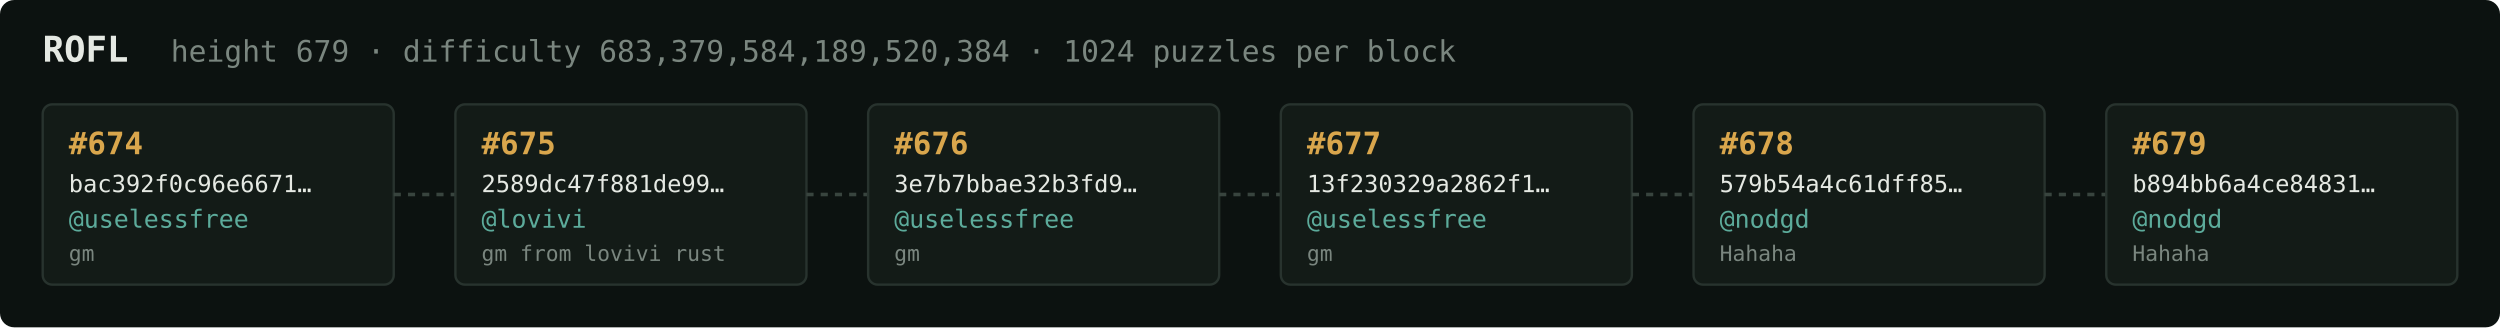
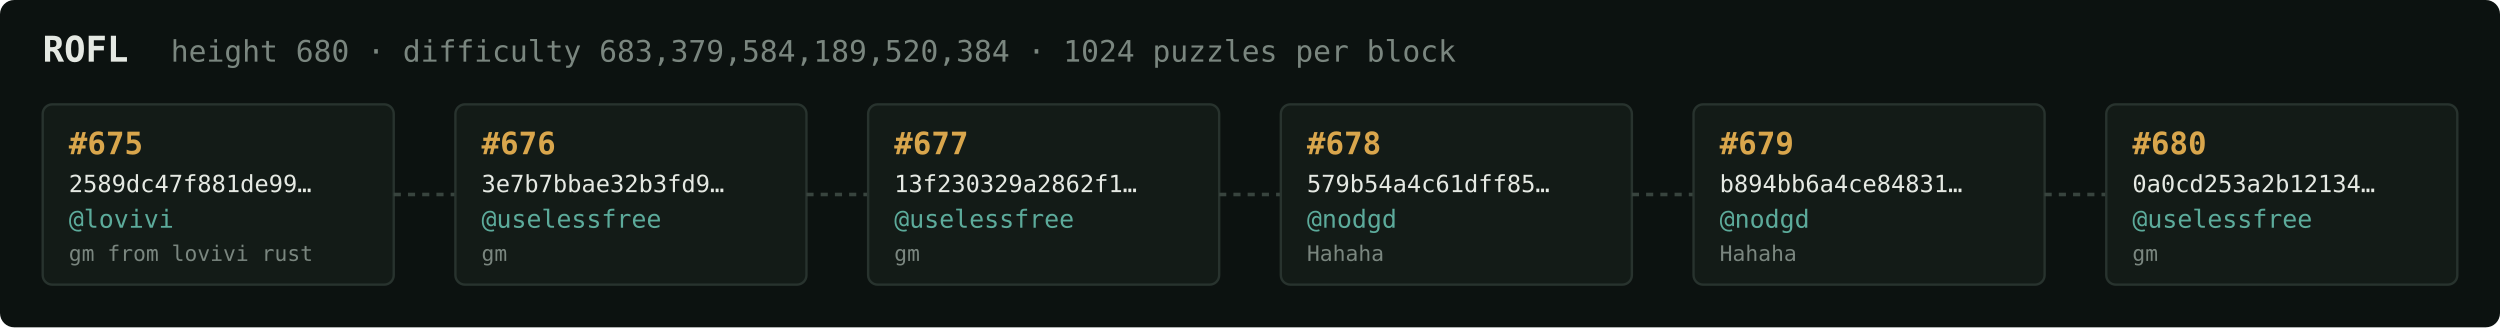
<svg xmlns="http://www.w3.org/2000/svg" width="1054" height="138" viewBox="0 0 1054 138" font-family="ui-monospace,SFMono-Regular,Menlo,monospace">
  <rect fill="#0c1210" width="1054" height="138" rx="6" />
  <text x="18" y="26" fill="#e5e9e3" font-size="15" font-weight="700">ROFL</text>
-   <text x="72" y="26" fill="#7a867f" font-size="12.5">height 679 · difficulty 683,379,584,189,520,384 · 1024 puzzles per block</text>
+   <text x="72" y="26" fill="#7a867f" font-size="12.5">height 680 · difficulty 683,379,584,189,520,384 · 1024 puzzles per block</text>
  <rect x="18" y="44" width="148" height="76" rx="4" fill="#131b17" stroke="#28332e" stroke-width="1" />
-   <text x="29" y="65" fill="#d9a64c" font-size="13" font-weight="700">#674</text>
-   <text x="29" y="81" fill="#e5e9e3" font-size="10">bac392f0c96e6671…</text>
-   <text x="29" y="96" fill="#5cab9b" font-size="10.5">@uselessfree</text>
-   <text x="29" y="110" fill="#7a867f" font-size="9">gm</text>
+   <text x="29" y="65" fill="#d9a64c" font-size="13" font-weight="700">#675</text>
+   <text x="29" y="81" fill="#e5e9e3" font-size="10">2589dc47f881de99…</text>
+   <text x="29" y="96" fill="#5cab9b" font-size="10.5">@lovivi</text>
+   <text x="29" y="110" fill="#7a867f" font-size="9">gm from lovivi rust</text>
  <line x1="166" y1="82.0" x2="192" y2="82.0" stroke="#38443e" stroke-width="1.5" stroke-dasharray="3 3" />
  <rect x="192" y="44" width="148" height="76" rx="4" fill="#131b17" stroke="#28332e" stroke-width="1" />
-   <text x="203" y="65" fill="#d9a64c" font-size="13" font-weight="700">#675</text>
-   <text x="203" y="81" fill="#e5e9e3" font-size="10">2589dc47f881de99…</text>
-   <text x="203" y="96" fill="#5cab9b" font-size="10.5">@lovivi</text>
-   <text x="203" y="110" fill="#7a867f" font-size="9">gm from lovivi rust</text>
+   <text x="203" y="65" fill="#d9a64c" font-size="13" font-weight="700">#676</text>
+   <text x="203" y="81" fill="#e5e9e3" font-size="10">3e7b7bbae32b3fd9…</text>
+   <text x="203" y="96" fill="#5cab9b" font-size="10.5">@uselessfree</text>
+   <text x="203" y="110" fill="#7a867f" font-size="9">gm</text>
  <line x1="340" y1="82.0" x2="366" y2="82.0" stroke="#38443e" stroke-width="1.5" stroke-dasharray="3 3" />
  <rect x="366" y="44" width="148" height="76" rx="4" fill="#131b17" stroke="#28332e" stroke-width="1" />
-   <text x="377" y="65" fill="#d9a64c" font-size="13" font-weight="700">#676</text>
-   <text x="377" y="81" fill="#e5e9e3" font-size="10">3e7b7bbae32b3fd9…</text>
+   <text x="377" y="65" fill="#d9a64c" font-size="13" font-weight="700">#677</text>
+   <text x="377" y="81" fill="#e5e9e3" font-size="10">13f230329a2862f1…</text>
  <text x="377" y="96" fill="#5cab9b" font-size="10.5">@uselessfree</text>
  <text x="377" y="110" fill="#7a867f" font-size="9">gm</text>
  <line x1="514" y1="82.0" x2="540" y2="82.0" stroke="#38443e" stroke-width="1.5" stroke-dasharray="3 3" />
  <rect x="540" y="44" width="148" height="76" rx="4" fill="#131b17" stroke="#28332e" stroke-width="1" />
-   <text x="551" y="65" fill="#d9a64c" font-size="13" font-weight="700">#677</text>
-   <text x="551" y="81" fill="#e5e9e3" font-size="10">13f230329a2862f1…</text>
-   <text x="551" y="96" fill="#5cab9b" font-size="10.5">@uselessfree</text>
-   <text x="551" y="110" fill="#7a867f" font-size="9">gm</text>
+   <text x="551" y="65" fill="#d9a64c" font-size="13" font-weight="700">#678</text>
+   <text x="551" y="81" fill="#e5e9e3" font-size="10">579b54a4c61dff85…</text>
+   <text x="551" y="96" fill="#5cab9b" font-size="10.5">@nodgd</text>
+   <text x="551" y="110" fill="#7a867f" font-size="9">Hahaha</text>
  <line x1="688" y1="82.0" x2="714" y2="82.0" stroke="#38443e" stroke-width="1.5" stroke-dasharray="3 3" />
  <rect x="714" y="44" width="148" height="76" rx="4" fill="#131b17" stroke="#28332e" stroke-width="1" />
-   <text x="725" y="65" fill="#d9a64c" font-size="13" font-weight="700">#678</text>
-   <text x="725" y="81" fill="#e5e9e3" font-size="10">579b54a4c61dff85…</text>
+   <text x="725" y="65" fill="#d9a64c" font-size="13" font-weight="700">#679</text>
+   <text x="725" y="81" fill="#e5e9e3" font-size="10">b894bb6a4ce84831…</text>
  <text x="725" y="96" fill="#5cab9b" font-size="10.5">@nodgd</text>
  <text x="725" y="110" fill="#7a867f" font-size="9">Hahaha</text>
  <line x1="862" y1="82.0" x2="888" y2="82.0" stroke="#38443e" stroke-width="1.5" stroke-dasharray="3 3" />
  <rect x="888" y="44" width="148" height="76" rx="4" fill="#131b17" stroke="#28332e" stroke-width="1" />
-   <text x="899" y="65" fill="#d9a64c" font-size="13" font-weight="700">#679</text>
-   <text x="899" y="81" fill="#e5e9e3" font-size="10">b894bb6a4ce84831…</text>
-   <text x="899" y="96" fill="#5cab9b" font-size="10.5">@nodgd</text>
-   <text x="899" y="110" fill="#7a867f" font-size="9">Hahaha</text>
+   <text x="899" y="65" fill="#d9a64c" font-size="13" font-weight="700">#680</text>
+   <text x="899" y="81" fill="#e5e9e3" font-size="10">0a0cd253a2b12134…</text>
+   <text x="899" y="96" fill="#5cab9b" font-size="10.5">@uselessfree</text>
+   <text x="899" y="110" fill="#7a867f" font-size="9">gm</text>
</svg>
